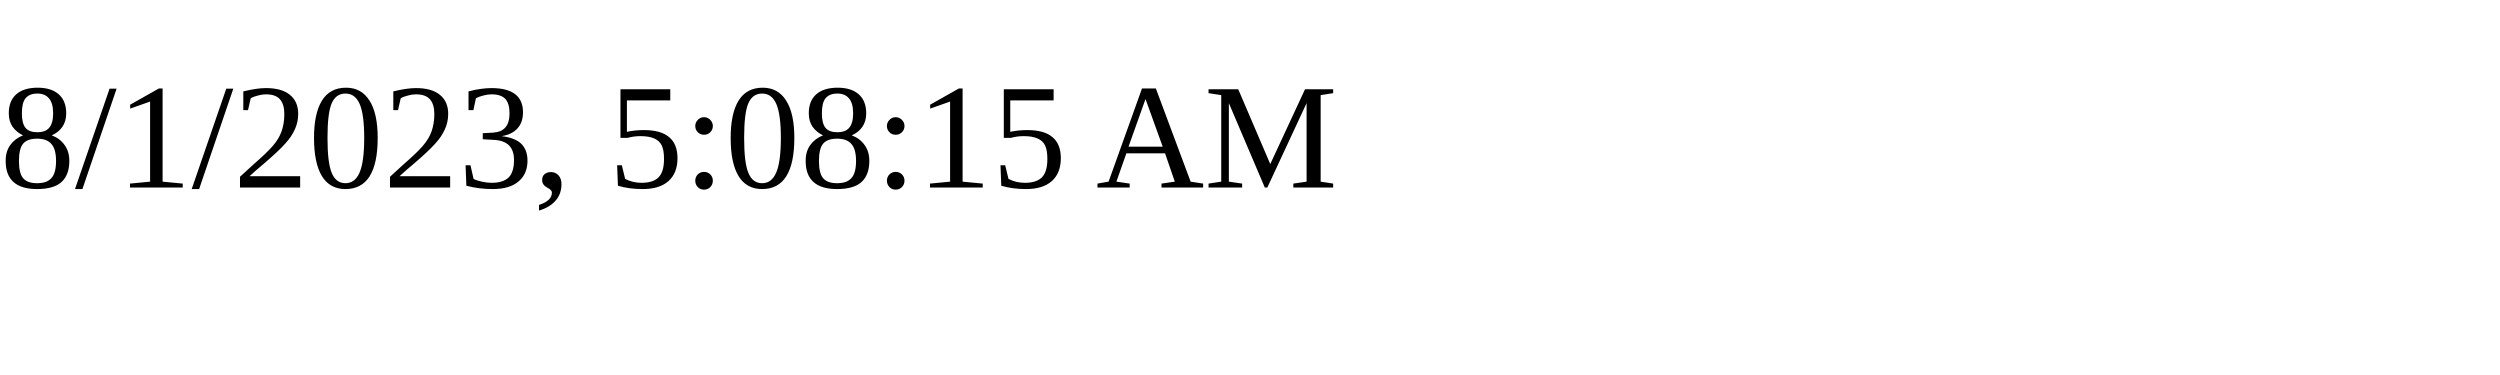
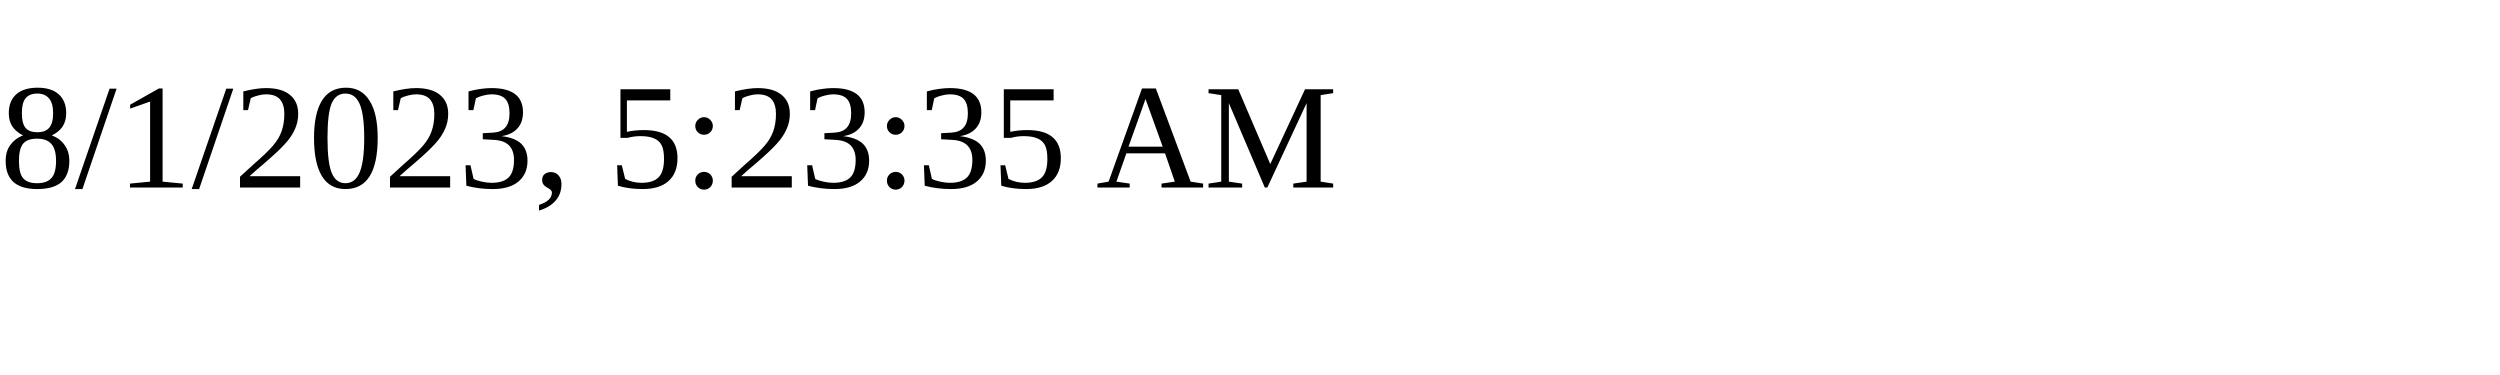
<svg xmlns="http://www.w3.org/2000/svg" height="30" width="200">
-   <text x="0" y="15">8/1/2023, 5:08:15 AM</text>
+   <text x="0" y="15">8/1/2023, 5:23:35 AM</text>
</svg>
